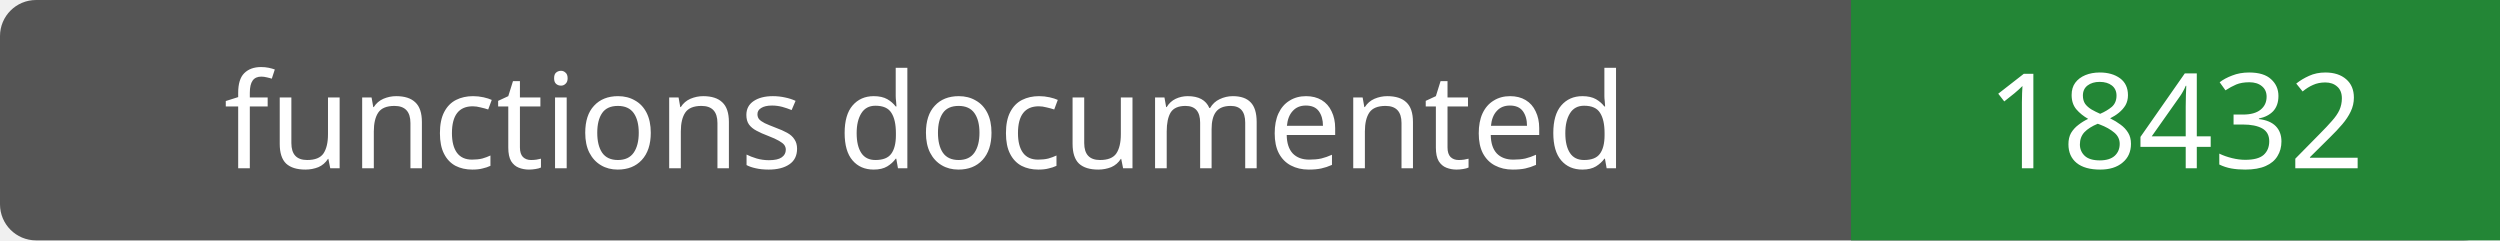
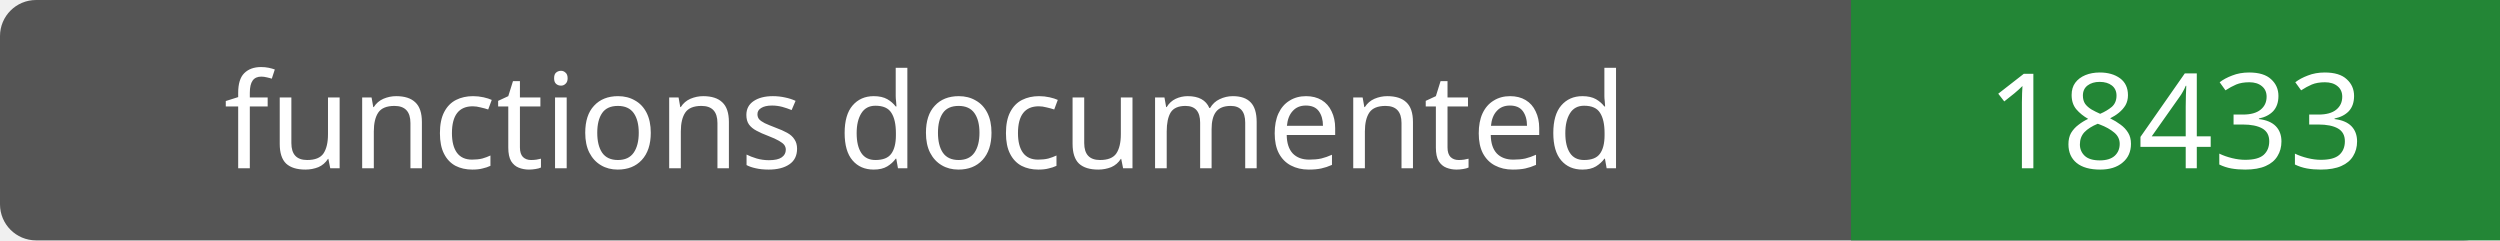
- <svg xmlns="http://www.w3.org/2000/svg" width="208" height="20" role="img" aria-label="functions documented: 18432">
+ <svg xmlns="http://www.w3.org/2000/svg" width="208" height="20" role="img" aria-label="functions documented: 18433">
  <rect width="208" height="20" rx="3" fill="#555" />
  <path fill="#238636" d="M154 0h54v20H154z" />
  <g fill="#fff" text-anchor="middle" font-family="Verdana,sans-serif" font-size="11">
    <text x="77.0" y="14">functions documented</text>
-     <text x="181.0" y="14">18432</text>
+     <text x="181.0" y="14">18433</text>
  </g>
</svg>
